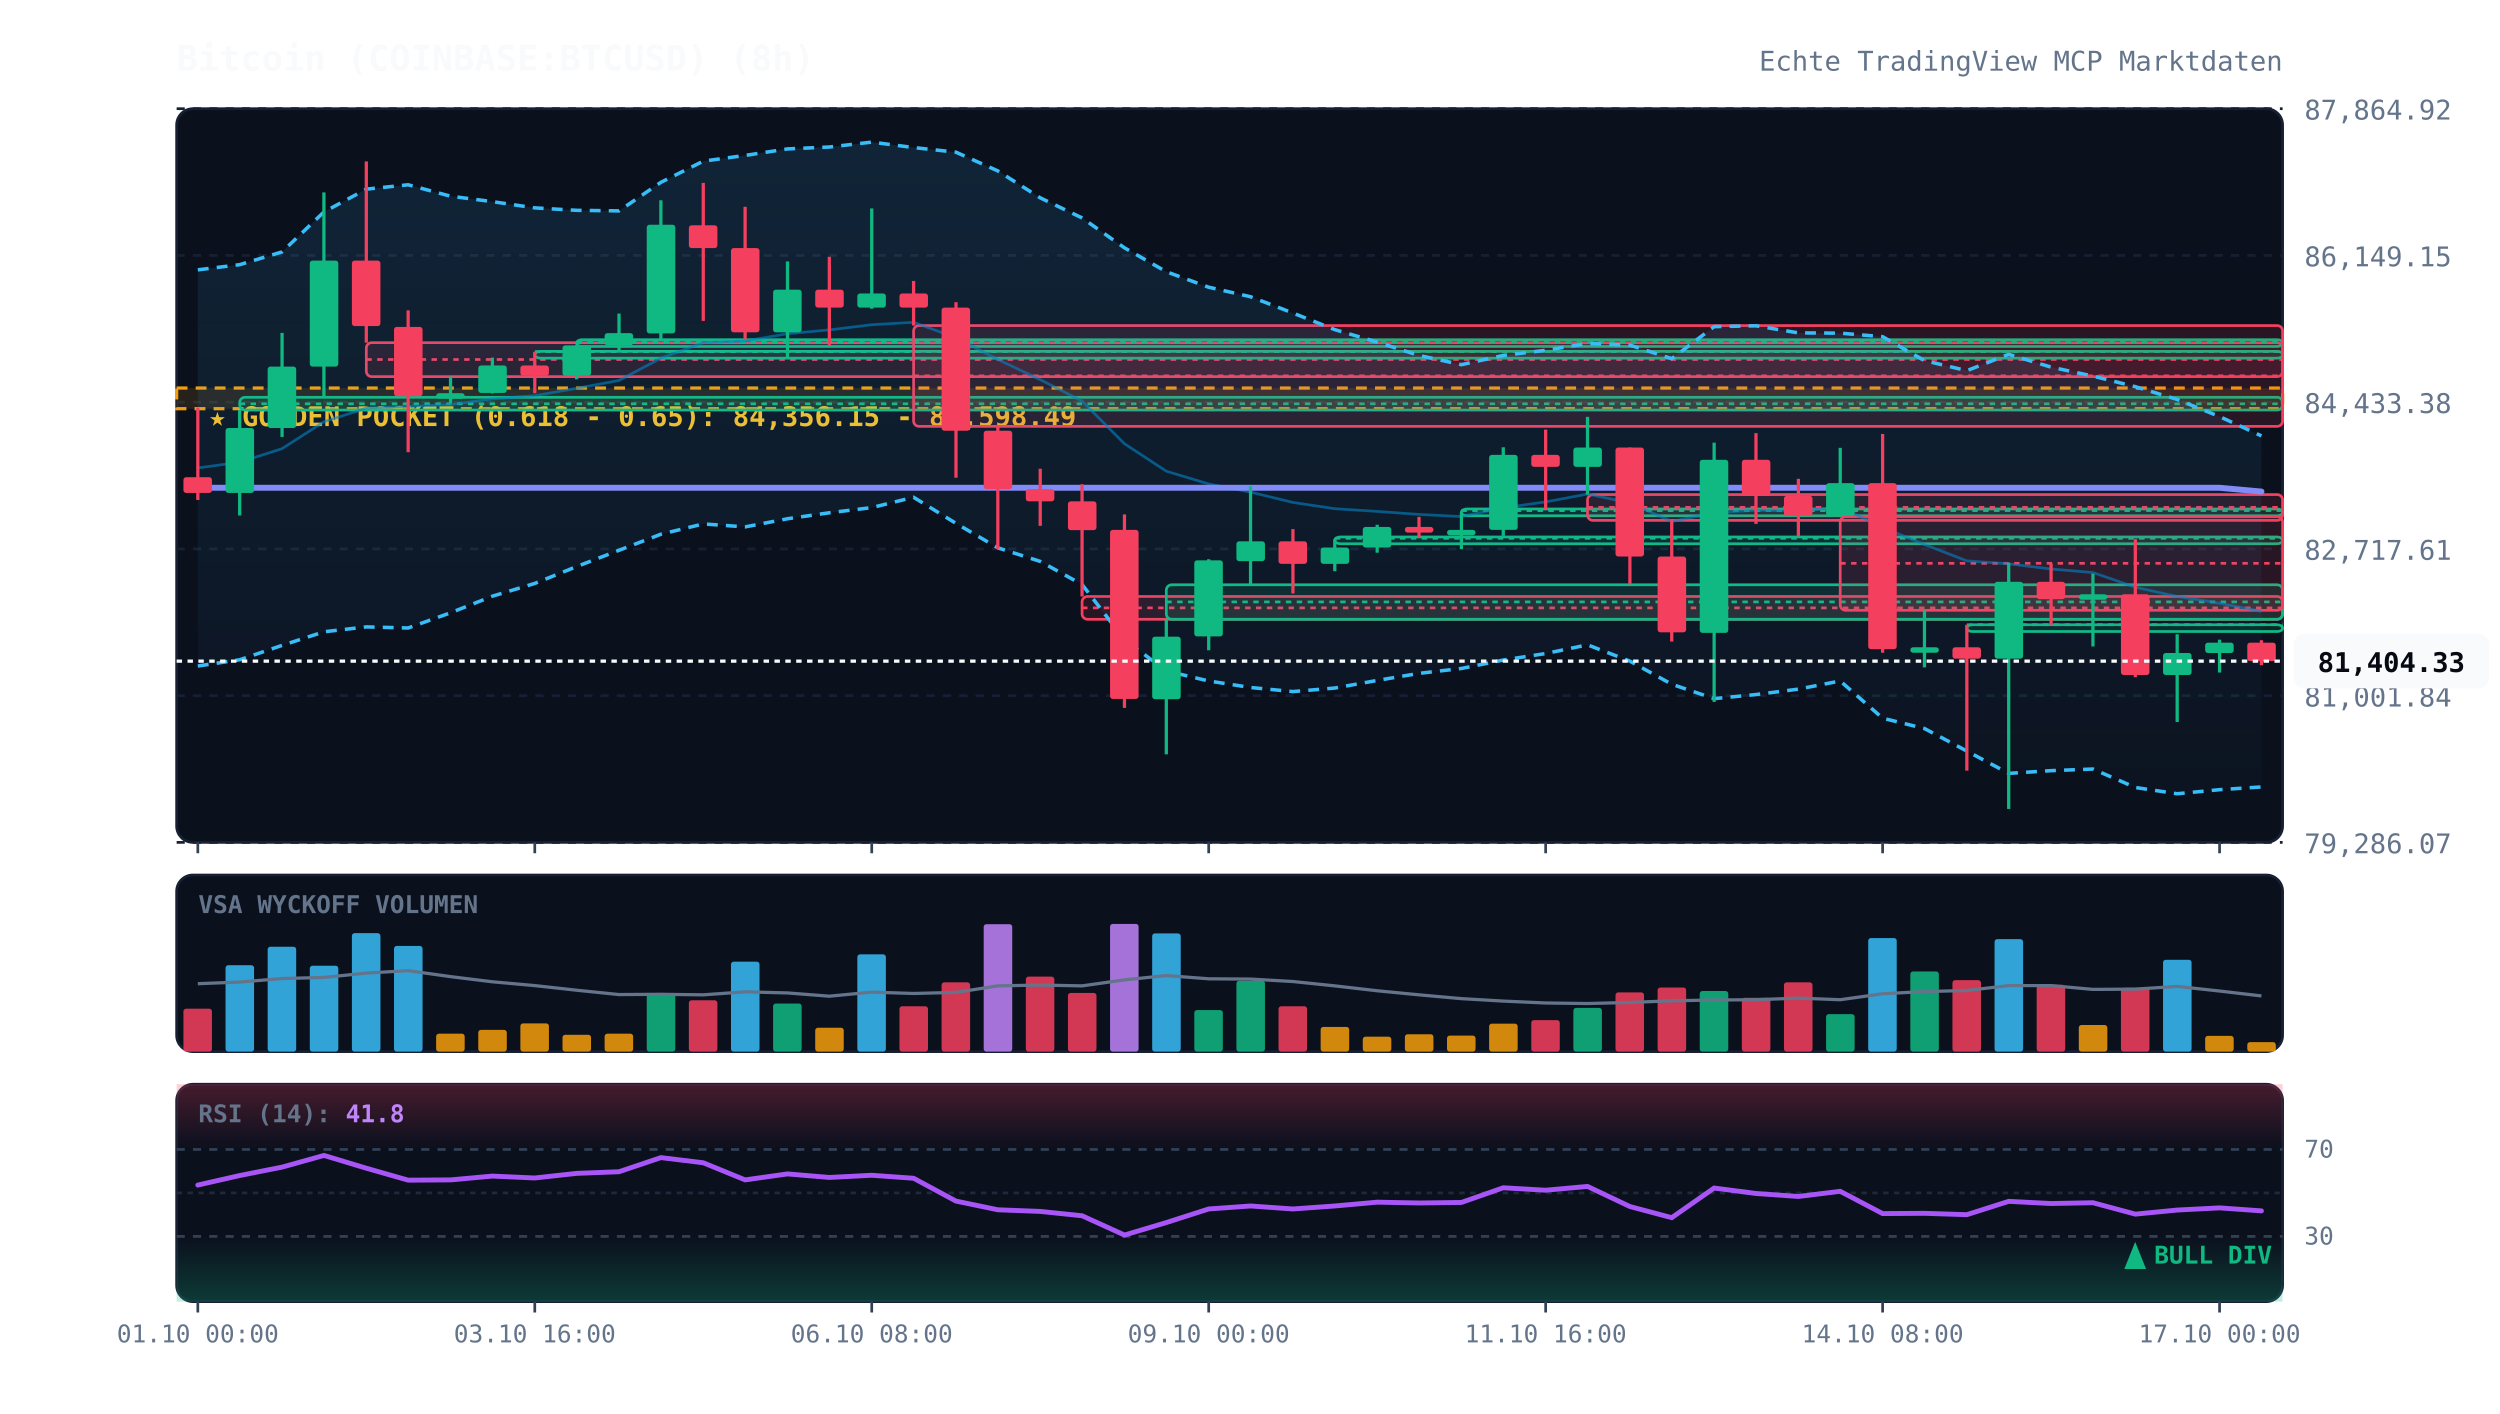
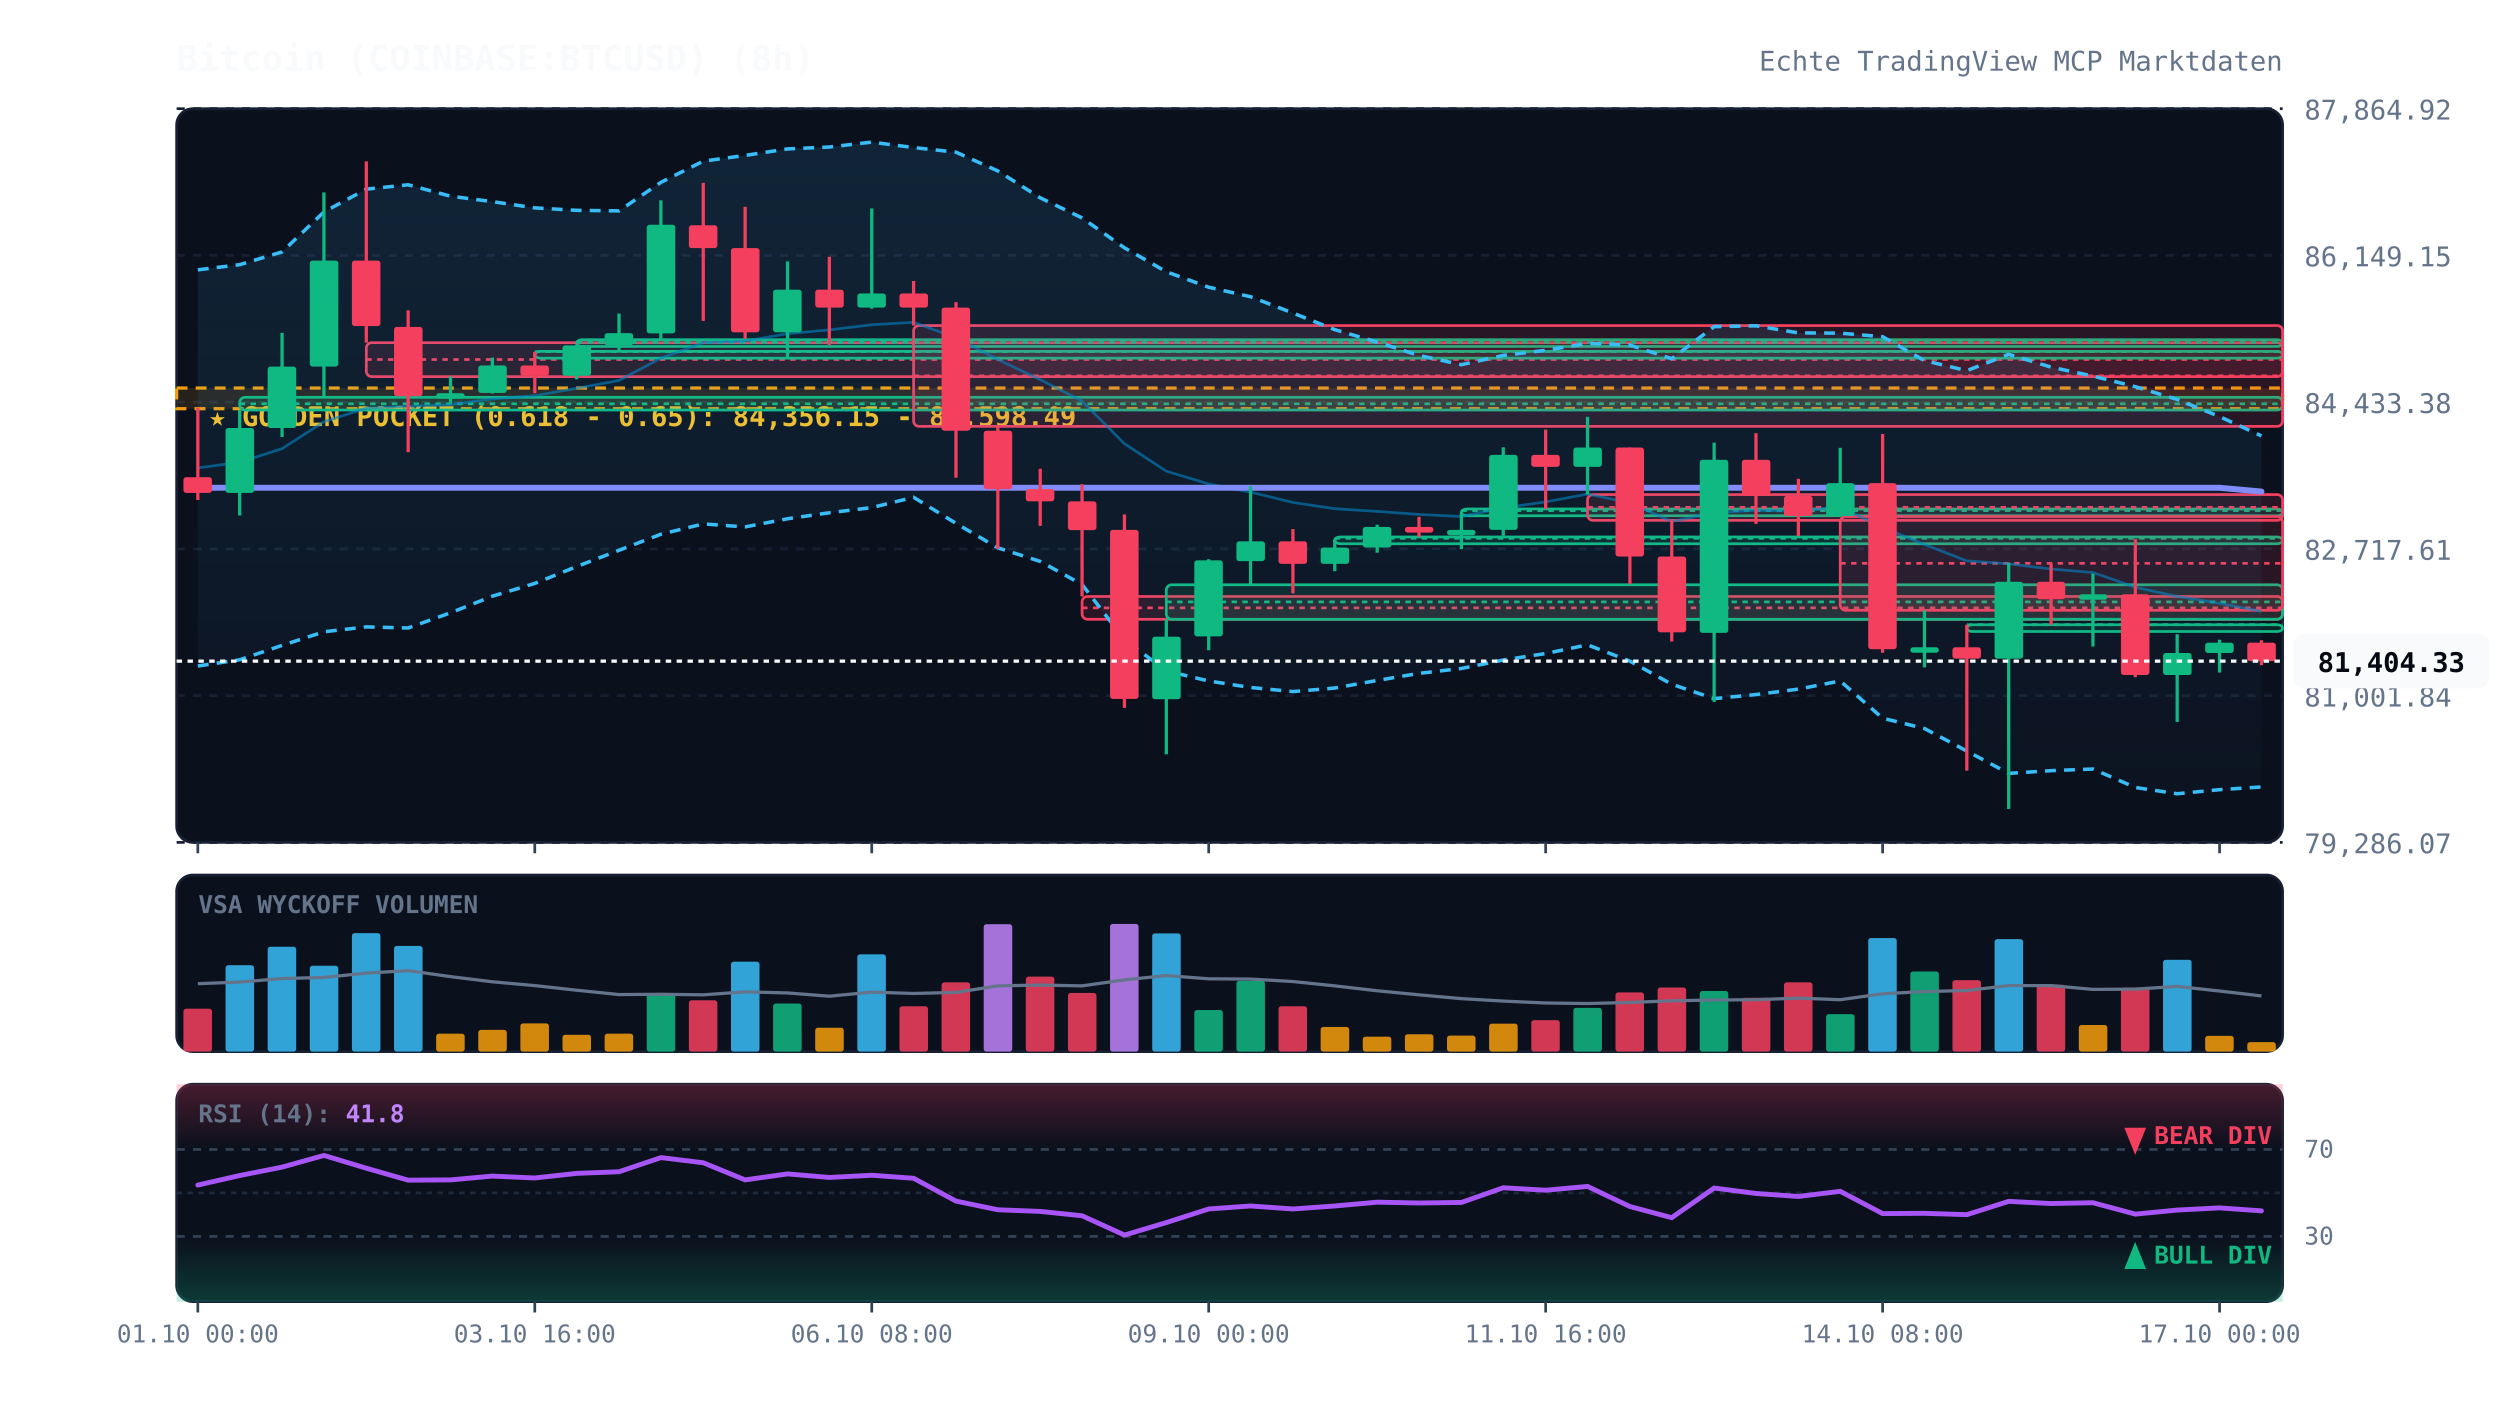
<svg xmlns="http://www.w3.org/2000/svg" viewBox="0 0 920 520" width="100%" height="100%" style="background:#070a13; font-family:'JetBrains Mono', monospace;">
  <defs>
    <linearGradient id="cloud-grad" x1="0%" y1="0%" x2="0%" y2="100%">
      <stop offset="0%" stop-color="#38bdf8" stop-opacity="0.12" />
      <stop offset="100%" stop-color="#38bdf8" stop-opacity="0.02" />
    </linearGradient>
    <linearGradient id="rsi-overbought" x1="0%" y1="0%" x2="0%" y2="100%">
      <stop offset="0%" stop-color="#f43f5e" stop-opacity="0.25" />
      <stop offset="100%" stop-color="#f43f5e" stop-opacity="0.0" />
    </linearGradient>
    <linearGradient id="rsi-oversold" x1="0%" y1="0%" x2="0%" y2="100%">
      <stop offset="0%" stop-color="#10b981" stop-opacity="0.0" />
      <stop offset="100%" stop-color="#10b981" stop-opacity="0.25" />
    </linearGradient>
  </defs>
  <rect x="65" y="40" width="775" height="270" fill="#0b101d" rx="6" stroke="#172033" stroke-width="1" />
  <rect x="65" y="322" width="775" height="65" fill="#0b101d" rx="6" stroke="#172033" stroke-width="1" />
  <rect x="65" y="399" width="775" height="80" fill="#0b101d" rx="6" stroke="#172033" stroke-width="1" />
  <line x1="65" y1="310.0" x2="840" y2="310.0" stroke="#172033" stroke-dasharray="3,3" stroke-width="1" />
  <text x="848" y="314.0" fill="#64748b" font-size="10" text-anchor="start">79,286.07</text>
  <line x1="65" y1="256.0" x2="840" y2="256.0" stroke="#172033" stroke-dasharray="3,3" stroke-width="1" />
  <text x="848" y="260.0" fill="#64748b" font-size="10" text-anchor="start">81,001.84</text>
  <line x1="65" y1="202.0" x2="840" y2="202.0" stroke="#172033" stroke-dasharray="3,3" stroke-width="1" />
  <text x="848" y="206.0" fill="#64748b" font-size="10" text-anchor="start">82,717.61</text>
  <line x1="65" y1="148.0" x2="840" y2="148.0" stroke="#172033" stroke-dasharray="3,3" stroke-width="1" />
  <text x="848" y="152.0" fill="#64748b" font-size="10" text-anchor="start">84,433.38</text>
  <line x1="65" y1="94.0" x2="840" y2="94.0" stroke="#172033" stroke-dasharray="3,3" stroke-width="1" />
  <text x="848" y="98.0" fill="#64748b" font-size="10" text-anchor="start">86,149.15</text>
  <line x1="65" y1="40.0" x2="840" y2="40.0" stroke="#172033" stroke-dasharray="3,3" stroke-width="1" />
  <text x="848" y="44.0" fill="#64748b" font-size="10" text-anchor="start">87,864.92</text>
  <rect x="65" y="142.8" width="775" height="7.6" fill="rgba(245, 158, 11, 0.12)" stroke="#f59e0b" stroke-dasharray="4,3" stroke-width="1.2" />
  <text x="77" y="156.8" fill="#fbbf24" font-size="10" font-weight="bold">★ GOLDEN POCKET (0.618 - 0.65): 84,356.15 - 84,598.49</text>
  <rect x="88.2" y="146.2" width="751.8" height="4.7" fill="rgba(16, 185, 129, 0.13)" stroke="#10b981" stroke-width="1" rx="2" />
  <line x1="88.2" y1="148.6" x2="840" y2="148.6" stroke="#10b981" stroke-dasharray="2,2" stroke-width="1" />
  <rect x="134.8" y="126.1" width="705.2" height="12.5" fill="rgba(244, 63, 94, 0.13)" stroke="#f43f5e" stroke-width="1" rx="2" />
  <line x1="134.8" y1="132.3" x2="840" y2="132.3" stroke="#f43f5e" stroke-dasharray="2,2" stroke-width="1" />
  <rect x="196.8" y="129.3" width="643.2" height="2.5" fill="rgba(16, 185, 129, 0.13)" stroke="#10b981" stroke-width="1" rx="2" />
  <line x1="196.8" y1="129.4" x2="840" y2="129.4" stroke="#10b981" stroke-dasharray="2,2" stroke-width="1" />
  <rect x="212.2" y="125.0" width="627.8" height="2.5" fill="rgba(16, 185, 129, 0.13)" stroke="#10b981" stroke-width="1" rx="2" />
  <line x1="212.2" y1="126.0" x2="840" y2="126.0" stroke="#10b981" stroke-dasharray="2,2" stroke-width="1" />
  <rect x="336.2" y="119.8" width="503.8" height="37.1" fill="rgba(244, 63, 94, 0.13)" stroke="#f43f5e" stroke-width="1" rx="2" />
  <line x1="336.2" y1="138.3" x2="840" y2="138.3" stroke="#f43f5e" stroke-dasharray="2,2" stroke-width="1" />
  <rect x="398.2" y="219.5" width="441.8" height="8.4" fill="rgba(244, 63, 94, 0.13)" stroke="#f43f5e" stroke-width="1" rx="2" />
  <line x1="398.2" y1="223.7" x2="840" y2="223.7" stroke="#f43f5e" stroke-dasharray="2,2" stroke-width="1" />
  <rect x="429.2" y="215.2" width="410.8" height="12.7" fill="rgba(16, 185, 129, 0.13)" stroke="#10b981" stroke-width="1" rx="2" />
  <line x1="429.2" y1="221.5" x2="840" y2="221.5" stroke="#10b981" stroke-dasharray="2,2" stroke-width="1" />
  <rect x="491.2" y="197.6" width="348.8" height="2.5" fill="rgba(16, 185, 129, 0.13)" stroke="#10b981" stroke-width="1" rx="2" />
  <line x1="491.2" y1="198.1" x2="840" y2="198.1" stroke="#10b981" stroke-dasharray="2,2" stroke-width="1" />
  <rect x="537.8" y="187.3" width="302.2" height="2.5" fill="rgba(16, 185, 129, 0.13)" stroke="#10b981" stroke-width="1" rx="2" />
  <line x1="537.8" y1="187.9" x2="840" y2="187.9" stroke="#10b981" stroke-dasharray="2,2" stroke-width="1" />
  <rect x="584.2" y="182.0" width="255.8" height="9.5" fill="rgba(244, 63, 94, 0.13)" stroke="#f43f5e" stroke-width="1" rx="2" />
  <line x1="584.2" y1="186.7" x2="840" y2="186.7" stroke="#f43f5e" stroke-dasharray="2,2" stroke-width="1" />
  <rect x="677.2" y="190.1" width="162.8" height="34.5" fill="rgba(244, 63, 94, 0.13)" stroke="#f43f5e" stroke-width="1" rx="2" />
  <line x1="677.2" y1="207.3" x2="840" y2="207.3" stroke="#f43f5e" stroke-dasharray="2,2" stroke-width="1" />
  <rect x="723.8" y="229.9" width="116.2" height="2.5" fill="rgba(16, 185, 129, 0.13)" stroke="#10b981" stroke-width="1" rx="2" />
  <line x1="723.8" y1="229.9" x2="840" y2="229.9" stroke="#10b981" stroke-dasharray="2,2" stroke-width="1" />
  <polygon points="72.8,99.3 88.2,97.4 103.8,92.7 119.2,78.0 134.8,69.6 150.2,68.0 165.8,72.2 181.2,74.2 196.8,76.5 212.2,77.4 227.8,77.6 243.2,67.1 258.8,59.3 274.2,57.2 289.8,54.8 305.2,54.1 320.8,52.3 336.2,54.3 351.8,56.0 367.2,62.9 382.8,72.8 398.2,80.2 413.8,91.2 429.2,100.0 444.8,105.7 460.2,109.2 475.8,115.2 491.2,121.3 506.8,125.9 522.2,130.8 537.8,134.2 553.2,130.8 568.8,128.9 584.2,126.4 599.8,127.0 615.2,132.0 630.8,120.2 646.2,119.9 661.8,122.5 677.2,122.6 692.8,123.9 708.2,132.7 723.8,136.4 739.2,130.4 754.8,135.1 770.2,138.4 785.8,142.3 801.2,147.0 816.8,153.3 832.2,160.4 832.2,289.6 816.8,290.6 801.2,292.1 785.8,289.8 770.2,283.0 754.8,283.6 739.2,284.6 723.8,276.4 708.2,268.1 692.8,264.3 677.2,250.6 661.8,253.6 646.2,255.6 630.8,257.1 615.2,251.8 599.8,243.3 584.2,237.3 568.8,240.5 553.2,242.9 537.8,246.0 522.2,247.8 506.8,250.4 491.2,253.2 475.8,254.5 460.2,253.0 444.8,250.6 429.2,246.9 413.8,235.4 398.2,215.1 382.8,206.6 367.2,201.6 351.8,192.6 336.2,183.0 320.8,186.8 305.2,188.7 289.8,190.9 274.2,193.9 258.8,192.8 243.2,196.6 227.8,202.5 212.2,208.5 196.8,214.7 181.2,219.4 165.8,225.5 150.2,231.1 134.8,230.7 119.2,232.5 103.8,237.5 88.2,242.8 72.8,245.1" fill="url(#cloud-grad)" />
  <polyline points="72.8,99.3 88.2,97.4 103.8,92.7 119.2,78.0 134.8,69.6 150.2,68.0 165.8,72.2 181.2,74.2 196.8,76.5 212.2,77.4 227.8,77.6 243.2,67.1 258.8,59.3 274.2,57.2 289.8,54.8 305.2,54.1 320.8,52.3 336.2,54.3 351.8,56.0 367.2,62.9 382.8,72.8 398.2,80.2 413.8,91.2 429.2,100.0 444.8,105.7 460.2,109.2 475.8,115.2 491.2,121.3 506.8,125.9 522.2,130.8 537.8,134.2 553.2,130.8 568.8,128.9 584.2,126.4 599.8,127.0 615.2,132.0 630.8,120.2 646.2,119.9 661.8,122.5 677.2,122.6 692.8,123.9 708.2,132.7 723.8,136.4 739.2,130.4 754.8,135.1 770.2,138.4 785.8,142.3 801.2,147.0 816.8,153.3 832.2,160.4" fill="none" stroke="#38bdf8" stroke-width="1.3" stroke-dasharray="4,3" />
  <polyline points="72.8,245.1 88.2,242.8 103.8,237.5 119.2,232.5 134.8,230.7 150.2,231.1 165.8,225.5 181.2,219.4 196.8,214.7 212.2,208.5 227.8,202.5 243.2,196.6 258.8,192.8 274.2,193.9 289.8,190.9 305.2,188.7 320.8,186.8 336.2,183.0 351.8,192.6 367.2,201.6 382.8,206.6 398.2,215.1 413.8,235.4 429.2,246.9 444.8,250.6 460.2,253.0 475.8,254.5 491.2,253.2 506.8,250.4 522.2,247.8 537.8,246.0 553.2,242.9 568.8,240.5 584.2,237.3 599.8,243.3 615.2,251.8 630.8,257.1 646.2,255.6 661.8,253.6 677.2,250.6 692.8,264.3 708.2,268.1 723.8,276.4 739.2,284.6 754.8,283.6 770.2,283.0 785.8,289.8 801.2,292.1 816.8,290.6 832.2,289.6" fill="none" stroke="#38bdf8" stroke-width="1.3" stroke-dasharray="4,3" />
  <polyline points="72.8,172.2 88.2,170.1 103.8,165.1 119.2,155.2 134.8,150.2 150.2,149.5 165.8,148.9 181.2,146.8 196.8,145.6 212.2,142.9 227.8,140.0 243.2,131.8 258.8,126.1 274.2,125.5 289.8,122.8 305.2,121.4 320.8,119.5 336.2,118.6 351.8,124.3 367.2,132.3 382.8,139.7 398.2,147.6 413.8,163.3 429.2,173.4 444.8,178.1 460.2,181.1 475.8,184.9 491.2,187.2 506.8,188.2 522.2,189.3 537.8,190.1 553.2,186.9 568.8,184.7 584.2,181.8 599.8,185.1 615.2,191.9 630.8,188.7 646.2,187.8 661.8,188.1 677.2,186.6 692.8,194.1 708.2,200.4 723.8,206.4 739.2,207.5 754.8,209.4 770.2,210.7 785.8,216.1 801.2,219.5 816.8,222.0 832.2,225.0" fill="none" stroke="#0284c7" stroke-width="1.0" stroke-opacity="0.6" />
  <polyline points="72.8,179.5 88.2,179.5 103.8,179.5 119.2,179.5 134.8,179.5 150.2,179.5 165.8,179.5 181.2,179.5 196.8,179.5 212.2,179.5 227.8,179.5 243.2,179.5 258.8,179.5 274.2,179.5 289.8,179.5 305.2,179.5 320.8,179.5 336.2,179.5 351.8,179.5 367.2,179.5 382.8,179.5 398.2,179.5 413.8,179.5 429.2,179.5 444.8,179.5 460.2,179.5 475.8,179.5 491.2,179.5 506.8,179.5 522.2,179.5 537.8,179.5 553.2,179.5 568.8,179.5 584.2,179.5 599.8,179.5 615.2,179.5 630.8,179.5 646.2,179.5 661.8,179.5 677.2,179.5 692.8,179.5 708.2,179.5 723.8,179.5 739.2,179.5 754.8,179.5 770.2,179.5 785.8,179.5 801.2,179.5 816.8,179.5 832.2,180.9" fill="none" stroke="#818cf8" stroke-width="2.2" stroke-linecap="round" />
  <line x1="72.8" y1="150.0" x2="72.8" y2="184.0" stroke="#f43f5e" stroke-width="1.2" />
  <rect x="67.5" y="175.6" width="10.5" height="5.8" fill="#f43f5e" rx="1" />
  <line x1="88.2" y1="150.9" x2="88.2" y2="189.7" stroke="#10b981" stroke-width="1.2" />
  <rect x="83.0" y="157.5" width="10.5" height="23.9" fill="#10b981" rx="1" />
  <line x1="103.8" y1="122.5" x2="103.8" y2="160.8" stroke="#10b981" stroke-width="1.2" />
  <rect x="98.5" y="134.9" width="10.5" height="22.6" fill="#10b981" rx="1" />
  <line x1="119.2" y1="70.8" x2="119.2" y2="146.2" stroke="#10b981" stroke-width="1.2" />
  <rect x="114.0" y="95.9" width="10.5" height="39.0" fill="#10b981" rx="1" />
  <line x1="134.8" y1="59.4" x2="134.8" y2="126.1" stroke="#f43f5e" stroke-width="1.2" />
  <rect x="129.5" y="95.9" width="10.5" height="24.1" fill="#f43f5e" rx="1" />
  <line x1="150.2" y1="114.2" x2="150.2" y2="166.4" stroke="#f43f5e" stroke-width="1.2" />
  <rect x="145.0" y="120.3" width="10.5" height="25.5" fill="#f43f5e" rx="1" />
  <line x1="165.8" y1="138.5" x2="165.8" y2="148.3" stroke="#10b981" stroke-width="1.2" />
  <rect x="160.5" y="144.7" width="10.5" height="2.0" fill="#10b981" rx="1" />
  <line x1="181.2" y1="131.6" x2="181.2" y2="144.8" stroke="#10b981" stroke-width="1.2" />
  <rect x="176.0" y="134.5" width="10.5" height="10.1" fill="#10b981" rx="1" />
  <line x1="196.8" y1="129.5" x2="196.8" y2="144.7" stroke="#f43f5e" stroke-width="1.2" />
  <rect x="191.5" y="134.5" width="10.5" height="3.8" fill="#f43f5e" rx="1" />
  <line x1="212.2" y1="126.9" x2="212.2" y2="139.6" stroke="#10b981" stroke-width="1.2" />
  <rect x="207.0" y="127.1" width="10.5" height="11.2" fill="#10b981" rx="1" />
  <line x1="227.8" y1="115.4" x2="227.8" y2="129.3" stroke="#10b981" stroke-width="1.2" />
  <rect x="222.5" y="122.6" width="10.5" height="4.5" fill="#10b981" rx="1" />
  <line x1="243.2" y1="73.7" x2="243.2" y2="125.0" stroke="#10b981" stroke-width="1.2" />
  <rect x="238.0" y="82.7" width="10.5" height="40.0" fill="#10b981" rx="1" />
  <line x1="258.8" y1="67.3" x2="258.8" y2="118.1" stroke="#f43f5e" stroke-width="1.2" />
  <rect x="253.5" y="82.9" width="10.5" height="8.4" fill="#f43f5e" rx="1" />
  <line x1="274.2" y1="76.1" x2="274.2" y2="124.7" stroke="#f43f5e" stroke-width="1.2" />
  <rect x="269.0" y="91.3" width="10.5" height="31.0" fill="#f43f5e" rx="1" />
  <line x1="289.8" y1="96.2" x2="289.8" y2="131.9" stroke="#10b981" stroke-width="1.2" />
  <rect x="284.5" y="106.6" width="10.5" height="15.7" fill="#10b981" rx="1" />
  <line x1="305.2" y1="94.5" x2="305.2" y2="127.0" stroke="#f43f5e" stroke-width="1.2" />
  <rect x="300.0" y="106.6" width="10.5" height="6.6" fill="#f43f5e" rx="1" />
  <line x1="320.8" y1="76.7" x2="320.8" y2="113.6" stroke="#10b981" stroke-width="1.2" />
  <rect x="315.5" y="108.0" width="10.5" height="5.2" fill="#10b981" rx="1" />
  <line x1="336.2" y1="103.4" x2="336.2" y2="119.8" stroke="#f43f5e" stroke-width="1.2" />
  <rect x="331.0" y="108.0" width="10.5" height="5.2" fill="#f43f5e" rx="1" />
  <line x1="351.8" y1="111.2" x2="351.8" y2="175.8" stroke="#f43f5e" stroke-width="1.2" />
  <rect x="346.5" y="113.2" width="10.5" height="45.3" fill="#f43f5e" rx="1" />
  <line x1="367.2" y1="156.8" x2="367.2" y2="202.0" stroke="#f43f5e" stroke-width="1.2" />
  <rect x="362.0" y="158.5" width="10.5" height="21.5" fill="#f43f5e" rx="1" />
  <line x1="382.8" y1="172.5" x2="382.8" y2="193.5" stroke="#f43f5e" stroke-width="1.2" />
  <rect x="377.5" y="180.0" width="10.5" height="4.5" fill="#f43f5e" rx="1" />
  <line x1="398.2" y1="178.2" x2="398.2" y2="219.5" stroke="#f43f5e" stroke-width="1.2" />
  <rect x="393.0" y="184.5" width="10.5" height="10.6" fill="#f43f5e" rx="1" />
  <line x1="413.8" y1="189.3" x2="413.8" y2="260.5" stroke="#f43f5e" stroke-width="1.2" />
  <rect x="408.5" y="195.0" width="10.5" height="62.2" fill="#f43f5e" rx="1" />
  <line x1="429.2" y1="227.9" x2="429.2" y2="277.6" stroke="#10b981" stroke-width="1.2" />
  <rect x="424.0" y="234.3" width="10.5" height="23.0" fill="#10b981" rx="1" />
  <line x1="444.8" y1="205.8" x2="444.8" y2="239.3" stroke="#10b981" stroke-width="1.2" />
  <rect x="439.5" y="206.2" width="10.5" height="28.0" fill="#10b981" rx="1" />
  <line x1="460.2" y1="178.9" x2="460.2" y2="215.2" stroke="#10b981" stroke-width="1.2" />
  <rect x="455.0" y="199.2" width="10.5" height="7.3" fill="#10b981" rx="1" />
  <line x1="475.8" y1="194.7" x2="475.8" y2="218.4" stroke="#f43f5e" stroke-width="1.2" />
  <rect x="470.5" y="199.2" width="10.5" height="8.3" fill="#f43f5e" rx="1" />
  <line x1="491.2" y1="198.5" x2="491.2" y2="210.2" stroke="#10b981" stroke-width="1.2" />
  <rect x="486.0" y="201.5" width="10.5" height="6.0" fill="#10b981" rx="1" />
  <line x1="506.8" y1="193.1" x2="506.8" y2="203.4" stroke="#10b981" stroke-width="1.2" />
  <rect x="501.5" y="193.9" width="10.5" height="7.6" fill="#10b981" rx="1" />
  <line x1="522.2" y1="190.2" x2="522.2" y2="197.6" stroke="#f43f5e" stroke-width="1.2" />
  <rect x="517.0" y="193.9" width="10.5" height="2.1" fill="#f43f5e" rx="1" />
  <line x1="537.8" y1="188.6" x2="537.8" y2="202.1" stroke="#10b981" stroke-width="1.2" />
  <rect x="532.5" y="195.0" width="10.5" height="2.0" fill="#10b981" rx="1" />
  <line x1="553.2" y1="164.6" x2="553.2" y2="197.2" stroke="#10b981" stroke-width="1.2" />
  <rect x="548.0" y="167.4" width="10.5" height="27.6" fill="#10b981" rx="1" />
  <line x1="568.8" y1="158.1" x2="568.8" y2="187.3" stroke="#f43f5e" stroke-width="1.2" />
  <rect x="563.5" y="167.4" width="10.5" height="4.4" fill="#f43f5e" rx="1" />
  <line x1="584.2" y1="153.4" x2="584.2" y2="182.0" stroke="#10b981" stroke-width="1.2" />
  <rect x="579.0" y="164.7" width="10.5" height="7.1" fill="#10b981" rx="1" />
  <line x1="599.8" y1="164.7" x2="599.8" y2="215.0" stroke="#f43f5e" stroke-width="1.2" />
  <rect x="594.5" y="164.7" width="10.5" height="40.1" fill="#f43f5e" rx="1" />
  <line x1="615.2" y1="191.4" x2="615.2" y2="236.1" stroke="#f43f5e" stroke-width="1.2" />
  <rect x="610.0" y="204.8" width="10.5" height="27.9" fill="#f43f5e" rx="1" />
  <line x1="630.8" y1="162.9" x2="630.8" y2="258.3" stroke="#10b981" stroke-width="1.2" />
  <rect x="625.5" y="169.2" width="10.5" height="63.7" fill="#10b981" rx="1" />
  <line x1="646.2" y1="159.4" x2="646.2" y2="192.8" stroke="#f43f5e" stroke-width="1.2" />
  <rect x="641.0" y="169.2" width="10.5" height="13.3" fill="#f43f5e" rx="1" />
  <line x1="661.8" y1="176.2" x2="661.8" y2="197.3" stroke="#f43f5e" stroke-width="1.2" />
  <rect x="656.5" y="182.5" width="10.5" height="7.4" fill="#f43f5e" rx="1" />
  <line x1="677.2" y1="164.8" x2="677.2" y2="190.1" stroke="#10b981" stroke-width="1.2" />
  <rect x="672.0" y="177.8" width="10.5" height="12.1" fill="#10b981" rx="1" />
  <line x1="692.8" y1="159.7" x2="692.8" y2="240.2" stroke="#f43f5e" stroke-width="1.2" />
  <rect x="687.5" y="177.8" width="10.5" height="61.1" fill="#f43f5e" rx="1" />
  <line x1="708.2" y1="224.6" x2="708.2" y2="245.6" stroke="#10b981" stroke-width="1.2" />
  <rect x="703.0" y="238.2" width="10.5" height="2.0" fill="#10b981" rx="1" />
  <line x1="723.8" y1="229.9" x2="723.8" y2="283.6" stroke="#f43f5e" stroke-width="1.2" />
  <rect x="718.5" y="238.2" width="10.5" height="4.2" fill="#f43f5e" rx="1" />
  <line x1="739.2" y1="207.1" x2="739.2" y2="297.7" stroke="#10b981" stroke-width="1.2" />
  <rect x="734.0" y="214.1" width="10.5" height="28.3" fill="#10b981" rx="1" />
  <line x1="754.8" y1="207.4" x2="754.8" y2="229.9" stroke="#f43f5e" stroke-width="1.2" />
  <rect x="749.5" y="214.1" width="10.5" height="6.4" fill="#f43f5e" rx="1" />
  <line x1="770.2" y1="211.1" x2="770.2" y2="237.9" stroke="#10b981" stroke-width="1.2" />
  <rect x="765.0" y="218.7" width="10.5" height="2.0" fill="#10b981" rx="1" />
  <line x1="785.8" y1="198.4" x2="785.8" y2="249.2" stroke="#f43f5e" stroke-width="1.2" />
  <rect x="780.5" y="218.7" width="10.5" height="29.7" fill="#f43f5e" rx="1" />
  <line x1="801.2" y1="233.4" x2="801.2" y2="265.7" stroke="#10b981" stroke-width="1.2" />
  <rect x="796.0" y="240.3" width="10.5" height="8.1" fill="#10b981" rx="1" />
  <line x1="816.8" y1="235.4" x2="816.8" y2="247.5" stroke="#10b981" stroke-width="1.2" />
  <rect x="811.5" y="236.5" width="10.5" height="3.8" fill="#10b981" rx="1" />
  <line x1="832.2" y1="235.6" x2="832.2" y2="244.8" stroke="#f43f5e" stroke-width="1.2" />
  <rect x="827.0" y="236.5" width="10.5" height="6.8" fill="#f43f5e" rx="1" />
  <line x1="65" y1="243.3" x2="840" y2="243.3" stroke="#f8fafc" stroke-width="1.2" stroke-dasharray="2,2" />
  <rect x="844" y="233.3" width="72" height="20" fill="#f8fafc" rx="4" />
  <text x="880" y="247.3" fill="#070a13" font-size="10" font-weight="bold" text-anchor="middle">81,404.33</text>
  <text x="73" y="336" fill="#64748b" font-size="9" font-weight="bold">VSA WYCKOFF VOLUMEN</text>
  <rect x="67.5" y="371.2" width="10.5" height="15.8" fill="#f43f5e" opacity="0.85" rx="1" />
  <rect x="83.0" y="355.2" width="10.5" height="31.8" fill="#38bdf8" opacity="0.85" rx="1" />
  <rect x="98.5" y="348.4" width="10.5" height="38.6" fill="#38bdf8" opacity="0.85" rx="1" />
  <rect x="114.0" y="355.4" width="10.5" height="31.6" fill="#38bdf8" opacity="0.85" rx="1" />
  <rect x="129.5" y="343.4" width="10.5" height="43.6" fill="#38bdf8" opacity="0.85" rx="1" />
  <rect x="145.0" y="348.1" width="10.5" height="38.9" fill="#38bdf8" opacity="0.85" rx="1" />
  <rect x="160.5" y="380.4" width="10.5" height="6.6" fill="#f59e0b" opacity="0.85" rx="1" />
  <rect x="176.0" y="379.0" width="10.5" height="8.0" fill="#f59e0b" opacity="0.85" rx="1" />
  <rect x="191.5" y="376.6" width="10.5" height="10.4" fill="#f59e0b" opacity="0.85" rx="1" />
  <rect x="207.0" y="380.8" width="10.5" height="6.2" fill="#f59e0b" opacity="0.85" rx="1" />
  <rect x="222.5" y="380.4" width="10.5" height="6.6" fill="#f59e0b" opacity="0.85" rx="1" />
  <rect x="238.0" y="365.7" width="10.5" height="21.3" fill="#10b981" opacity="0.85" rx="1" />
  <rect x="253.5" y="368.1" width="10.5" height="18.9" fill="#f43f5e" opacity="0.85" rx="1" />
  <rect x="269.0" y="353.9" width="10.5" height="33.1" fill="#38bdf8" opacity="0.85" rx="1" />
  <rect x="284.5" y="369.3" width="10.5" height="17.7" fill="#10b981" opacity="0.85" rx="1" />
  <rect x="300.0" y="378.2" width="10.5" height="8.8" fill="#f59e0b" opacity="0.85" rx="1" />
  <rect x="315.5" y="351.2" width="10.5" height="35.8" fill="#38bdf8" opacity="0.85" rx="1" />
  <rect x="331.0" y="370.3" width="10.5" height="16.7" fill="#f43f5e" opacity="0.85" rx="1" />
  <rect x="346.5" y="361.5" width="10.5" height="25.5" fill="#f43f5e" opacity="0.85" rx="1" />
  <rect x="362.0" y="340.1" width="10.5" height="46.9" fill="#c084fc" opacity="0.85" rx="1" />
  <rect x="377.5" y="359.4" width="10.5" height="27.6" fill="#f43f5e" opacity="0.85" rx="1" />
  <rect x="393.0" y="365.4" width="10.5" height="21.6" fill="#f43f5e" opacity="0.85" rx="1" />
  <rect x="408.5" y="340.0" width="10.5" height="47.0" fill="#c084fc" opacity="0.85" rx="1" />
  <rect x="424.0" y="343.5" width="10.5" height="43.5" fill="#38bdf8" opacity="0.85" rx="1" />
  <rect x="439.5" y="371.7" width="10.5" height="15.3" fill="#10b981" opacity="0.85" rx="1" />
  <rect x="455.0" y="360.9" width="10.5" height="26.1" fill="#10b981" opacity="0.85" rx="1" />
  <rect x="470.5" y="370.3" width="10.5" height="16.7" fill="#f43f5e" opacity="0.85" rx="1" />
  <rect x="486.0" y="377.9" width="10.5" height="9.1" fill="#f59e0b" opacity="0.85" rx="1" />
  <rect x="501.5" y="381.5" width="10.5" height="5.5" fill="#f59e0b" opacity="0.85" rx="1" />
  <rect x="517.0" y="380.6" width="10.5" height="6.4" fill="#f59e0b" opacity="0.85" rx="1" />
  <rect x="532.5" y="381.1" width="10.5" height="5.9" fill="#f59e0b" opacity="0.85" rx="1" />
  <rect x="548.0" y="376.7" width="10.5" height="10.3" fill="#f59e0b" opacity="0.85" rx="1" />
  <rect x="563.5" y="375.4" width="10.5" height="11.6" fill="#f43f5e" opacity="0.85" rx="1" />
  <rect x="579.0" y="370.9" width="10.5" height="16.1" fill="#10b981" opacity="0.85" rx="1" />
  <rect x="594.5" y="365.2" width="10.5" height="21.8" fill="#f43f5e" opacity="0.85" rx="1" />
  <rect x="610.0" y="363.4" width="10.5" height="23.6" fill="#f43f5e" opacity="0.85" rx="1" />
  <rect x="625.5" y="364.7" width="10.5" height="22.3" fill="#10b981" opacity="0.85" rx="1" />
  <rect x="641.0" y="367.2" width="10.5" height="19.8" fill="#f43f5e" opacity="0.85" rx="1" />
  <rect x="656.5" y="361.5" width="10.5" height="25.5" fill="#f43f5e" opacity="0.85" rx="1" />
  <rect x="672.0" y="373.2" width="10.5" height="13.8" fill="#10b981" opacity="0.85" rx="1" />
  <rect x="687.5" y="345.2" width="10.5" height="41.8" fill="#38bdf8" opacity="0.85" rx="1" />
  <rect x="703.0" y="357.5" width="10.5" height="29.5" fill="#10b981" opacity="0.85" rx="1" />
  <rect x="718.5" y="360.7" width="10.5" height="26.3" fill="#f43f5e" opacity="0.85" rx="1" />
  <rect x="734.0" y="345.6" width="10.5" height="41.4" fill="#38bdf8" opacity="0.85" rx="1" />
  <rect x="749.5" y="362.4" width="10.5" height="24.6" fill="#f43f5e" opacity="0.85" rx="1" />
  <rect x="765.0" y="377.2" width="10.5" height="9.8" fill="#f59e0b" opacity="0.85" rx="1" />
  <rect x="780.5" y="363.5" width="10.5" height="23.5" fill="#f43f5e" opacity="0.85" rx="1" />
  <rect x="796.0" y="353.2" width="10.5" height="33.8" fill="#38bdf8" opacity="0.85" rx="1" />
  <rect x="811.5" y="381.2" width="10.5" height="5.8" fill="#f59e0b" opacity="0.85" rx="1" />
  <rect x="827.0" y="383.5" width="10.5" height="3.5" fill="#f59e0b" opacity="0.85" rx="1" />
  <polyline points="72.8,362.0 88.2,361.4 103.8,360.1 119.2,359.7 134.8,358.1 150.2,357.2 165.8,359.4 181.2,361.3 196.8,362.7 212.2,364.4 227.8,366.0 243.2,365.9 258.8,366.1 274.2,365.0 289.8,365.4 305.2,366.6 320.8,365.1 336.2,365.6 351.8,365.2 367.2,362.8 382.8,362.5 398.2,362.8 413.8,360.6 429.2,359.0 444.8,360.2 460.2,360.3 475.8,361.2 491.2,362.8 506.8,364.6 522.2,366.1 537.8,367.5 553.2,368.4 568.8,369.1 584.2,369.3 599.8,368.9 615.2,368.3 630.8,368.0 646.2,367.9 661.8,367.3 677.2,367.9 692.8,365.7 708.2,364.9 723.8,364.5 739.2,362.7 754.8,362.7 770.2,364.1 785.8,364.0 801.2,363.0 816.8,364.7 832.2,366.5" fill="none" stroke="#64748b" stroke-width="1.2" />
  <rect x="65" y="399" width="775" height="24.0" fill="url(#rsi-overbought)" />
  <rect x="65" y="455.0" width="775" height="24.0" fill="url(#rsi-oversold)" />
  <line x1="65" y1="423.0" x2="840" y2="423.0" stroke="#334155" stroke-dasharray="3,3" stroke-width="1" />
  <text x="848" y="426.0" fill="#64748b" font-size="9">70</text>
  <line x1="65" y1="439.0" x2="840" y2="439.0" stroke="#1e293b" stroke-dasharray="2,2" stroke-width="1" />
  <line x1="65" y1="455.0" x2="840" y2="455.0" stroke="#334155" stroke-dasharray="3,3" stroke-width="1" />
  <text x="848" y="458.0" fill="#64748b" font-size="9">30</text>
  <polyline points="72.8,436.1 88.2,432.6 103.8,429.5 119.2,425.2 134.8,429.9 150.2,434.3 165.8,434.2 181.2,432.8 196.8,433.5 212.2,431.8 227.8,431.2 243.2,426.0 258.8,427.9 274.2,434.2 289.8,432.0 305.2,433.3 320.8,432.5 336.2,433.6 351.8,442.0 367.2,445.2 382.8,445.8 398.2,447.4 413.8,454.5 429.2,449.9 444.8,444.9 460.2,443.8 475.8,444.9 491.2,443.8 506.8,442.4 522.2,442.7 537.8,442.5 553.2,437.1 568.8,438.0 584.2,436.6 599.8,444.0 615.2,448.1 630.8,437.2 646.2,439.2 661.8,440.3 677.2,438.4 692.8,446.6 708.2,446.5 723.8,447.0 739.2,442.1 754.8,442.9 770.2,442.6 785.8,446.8 801.2,445.3 816.8,444.5 832.2,445.6" fill="none" stroke="#a855f7" stroke-width="1.8" stroke-linecap="round" />
  <g transform="translate(785.75, 467)">
    <path d="M 0 -10 L 4 0 L -4 0 Z" fill="#10b981" />
    <text x="7" y="-2" fill="#10b981" font-size="9" font-weight="bold">BULL DIV</text>
  </g>
+   <g transform="translate(785.75, 415)">
+     <path d="M 0 10 L 4 0 L -4 0 Z" fill="#f43f5e" />
+     <text x="7" y="6" fill="#f43f5e" font-size="9" font-weight="bold">BEAR DIV</text>
+   </g>
  <text x="73" y="413" fill="#64748b" font-size="9" font-weight="bold">RSI (14): <tspan fill="#c084fc">41.8</tspan>
  </text>
  <line x1="72.8" y1="310" x2="72.8" y2="314" stroke="#334155" stroke-width="1" />
  <line x1="72.8" y1="479" x2="72.8" y2="483" stroke="#334155" stroke-width="1" />
  <text x="72.8" y="494" fill="#64748b" font-size="9" text-anchor="middle">01.10 00:00</text>
  <line x1="196.8" y1="310" x2="196.8" y2="314" stroke="#334155" stroke-width="1" />
  <line x1="196.8" y1="479" x2="196.8" y2="483" stroke="#334155" stroke-width="1" />
  <text x="196.8" y="494" fill="#64748b" font-size="9" text-anchor="middle">03.10 16:00</text>
  <line x1="320.8" y1="310" x2="320.8" y2="314" stroke="#334155" stroke-width="1" />
  <line x1="320.8" y1="479" x2="320.8" y2="483" stroke="#334155" stroke-width="1" />
  <text x="320.8" y="494" fill="#64748b" font-size="9" text-anchor="middle">06.10 08:00</text>
  <line x1="444.8" y1="310" x2="444.8" y2="314" stroke="#334155" stroke-width="1" />
  <line x1="444.8" y1="479" x2="444.8" y2="483" stroke="#334155" stroke-width="1" />
  <text x="444.8" y="494" fill="#64748b" font-size="9" text-anchor="middle">09.10 00:00</text>
  <line x1="568.8" y1="310" x2="568.8" y2="314" stroke="#334155" stroke-width="1" />
  <line x1="568.8" y1="479" x2="568.8" y2="483" stroke="#334155" stroke-width="1" />
  <text x="568.8" y="494" fill="#64748b" font-size="9" text-anchor="middle">11.10 16:00</text>
  <line x1="692.8" y1="310" x2="692.8" y2="314" stroke="#334155" stroke-width="1" />
  <line x1="692.8" y1="479" x2="692.8" y2="483" stroke="#334155" stroke-width="1" />
  <text x="692.8" y="494" fill="#64748b" font-size="9" text-anchor="middle">14.10 08:00</text>
  <line x1="816.8" y1="310" x2="816.8" y2="314" stroke="#334155" stroke-width="1" />
  <line x1="816.8" y1="479" x2="816.8" y2="483" stroke="#334155" stroke-width="1" />
  <text x="816.8" y="494" fill="#64748b" font-size="9" text-anchor="middle">17.10 00:00</text>
  <text x="65" y="26" fill="#f8fafc" font-size="13" font-weight="bold">Bitcoin (COINBASE:BTCUSD) (8h)</text>
  <text x="840" y="26" fill="#64748b" font-size="10" text-anchor="end">Echte TradingView MCP Marktdaten</text>
</svg>
